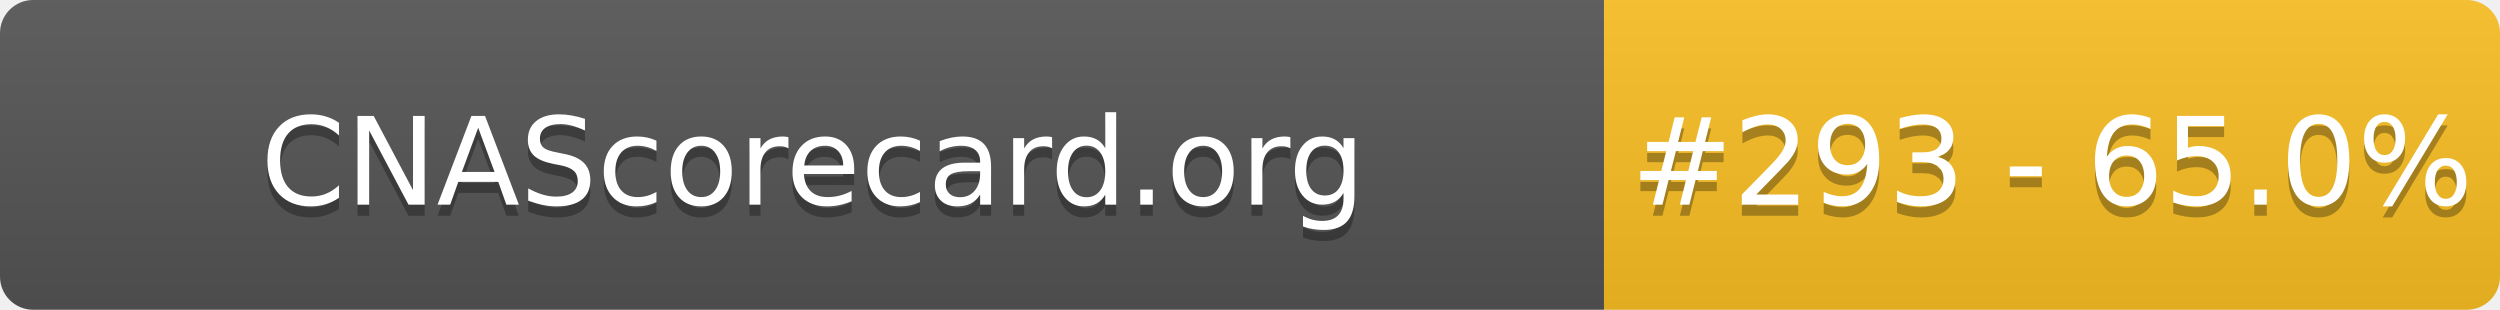
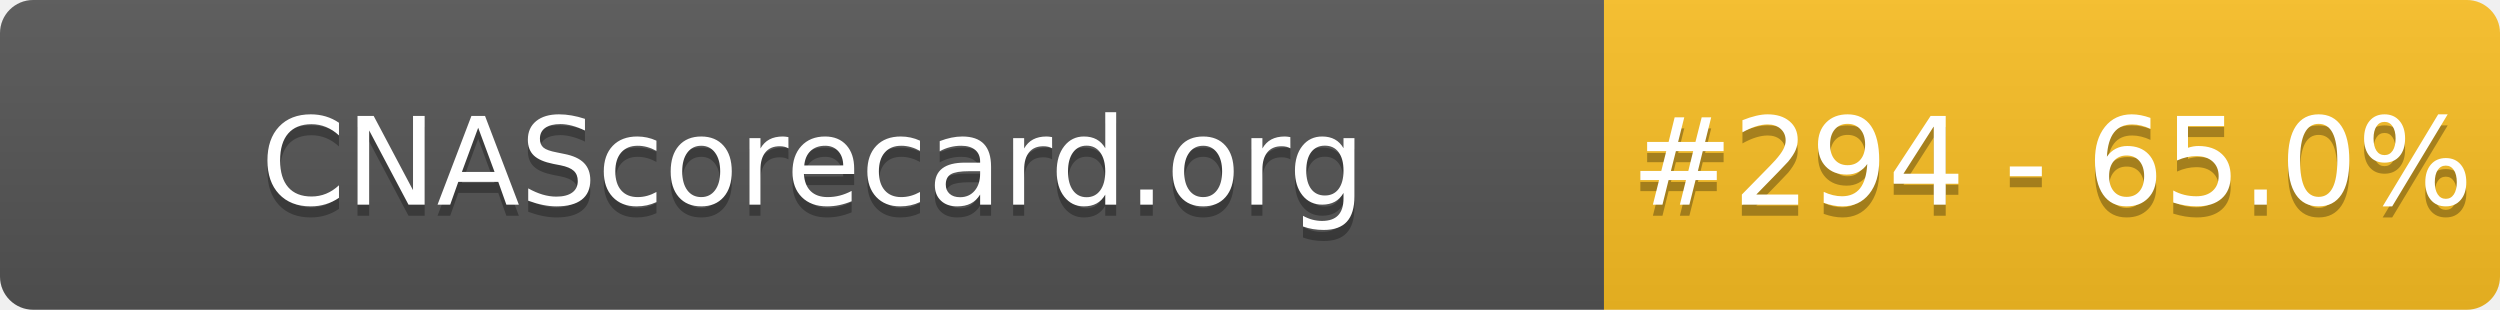
- <svg xmlns="http://www.w3.org/2000/svg" width="226" height="28" role="img" aria-label="CNAScorecard.org: #293 - 65.0%">
+ <svg xmlns="http://www.w3.org/2000/svg" width="226" height="28" role="img" aria-label="CNAScorecard.org: #294 - 65.0%">
  <linearGradient id="s" x2="0" y2="100%">
    <stop offset="0" stop-color="#bbb" stop-opacity=".1" />
    <stop offset="1" stop-opacity=".1" />
  </linearGradient>
  <clipPath id="r">
    <rect width="226" height="28" rx="3" fill="#fff" />
  </clipPath>
  <g clip-path="url(#r)">
    <rect width="145" height="28" fill="#555" />
    <rect x="145" width="81" height="28" fill="#FBBF24" />
    <rect width="226" height="28" fill="url(#s)" />
  </g>
  <g fill="#fff" text-anchor="middle" font-family="Verdana,Geneva,DejaVu Sans,sans-serif" text-rendering="geometricPrecision" font-size="110">
    <text aria-hidden="true" x="735" y="195" fill="#010101" fill-opacity=".3" transform="scale(.1)" textLength="1350">CNAScorecard.org</text>
    <text x="735" y="185" transform="scale(.1)" fill="#fff" textLength="1350">CNAScorecard.org</text>
-     <text aria-hidden="true" x="1855" y="195" fill="#010101" fill-opacity=".3" transform="scale(.1)" textLength="660">#293 - 65.0%</text>
-     <text x="1855" y="185" transform="scale(.1)" fill="#fff" textLength="660">#293 - 65.0%</text>
+     <text aria-hidden="true" x="1855" y="195" fill="#010101" fill-opacity=".3" transform="scale(.1)" textLength="660">#294 - 65.0%</text>
+     <text x="1855" y="185" transform="scale(.1)" fill="#fff" textLength="660">#294 - 65.0%</text>
  </g>
</svg>
